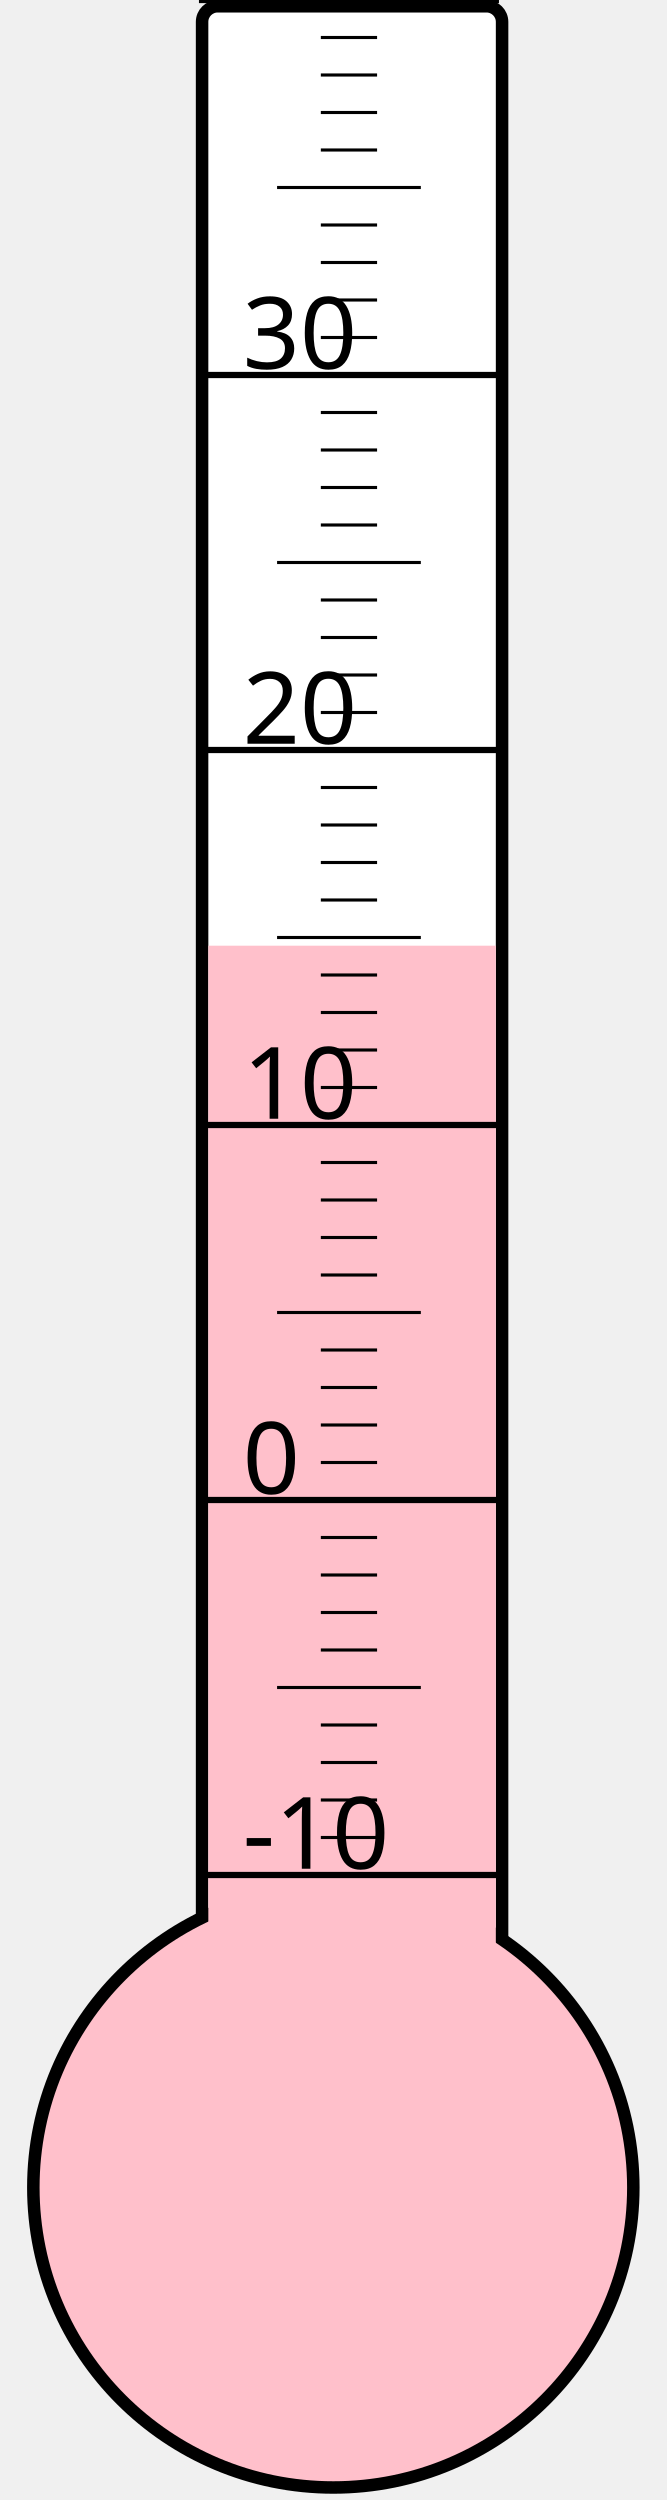
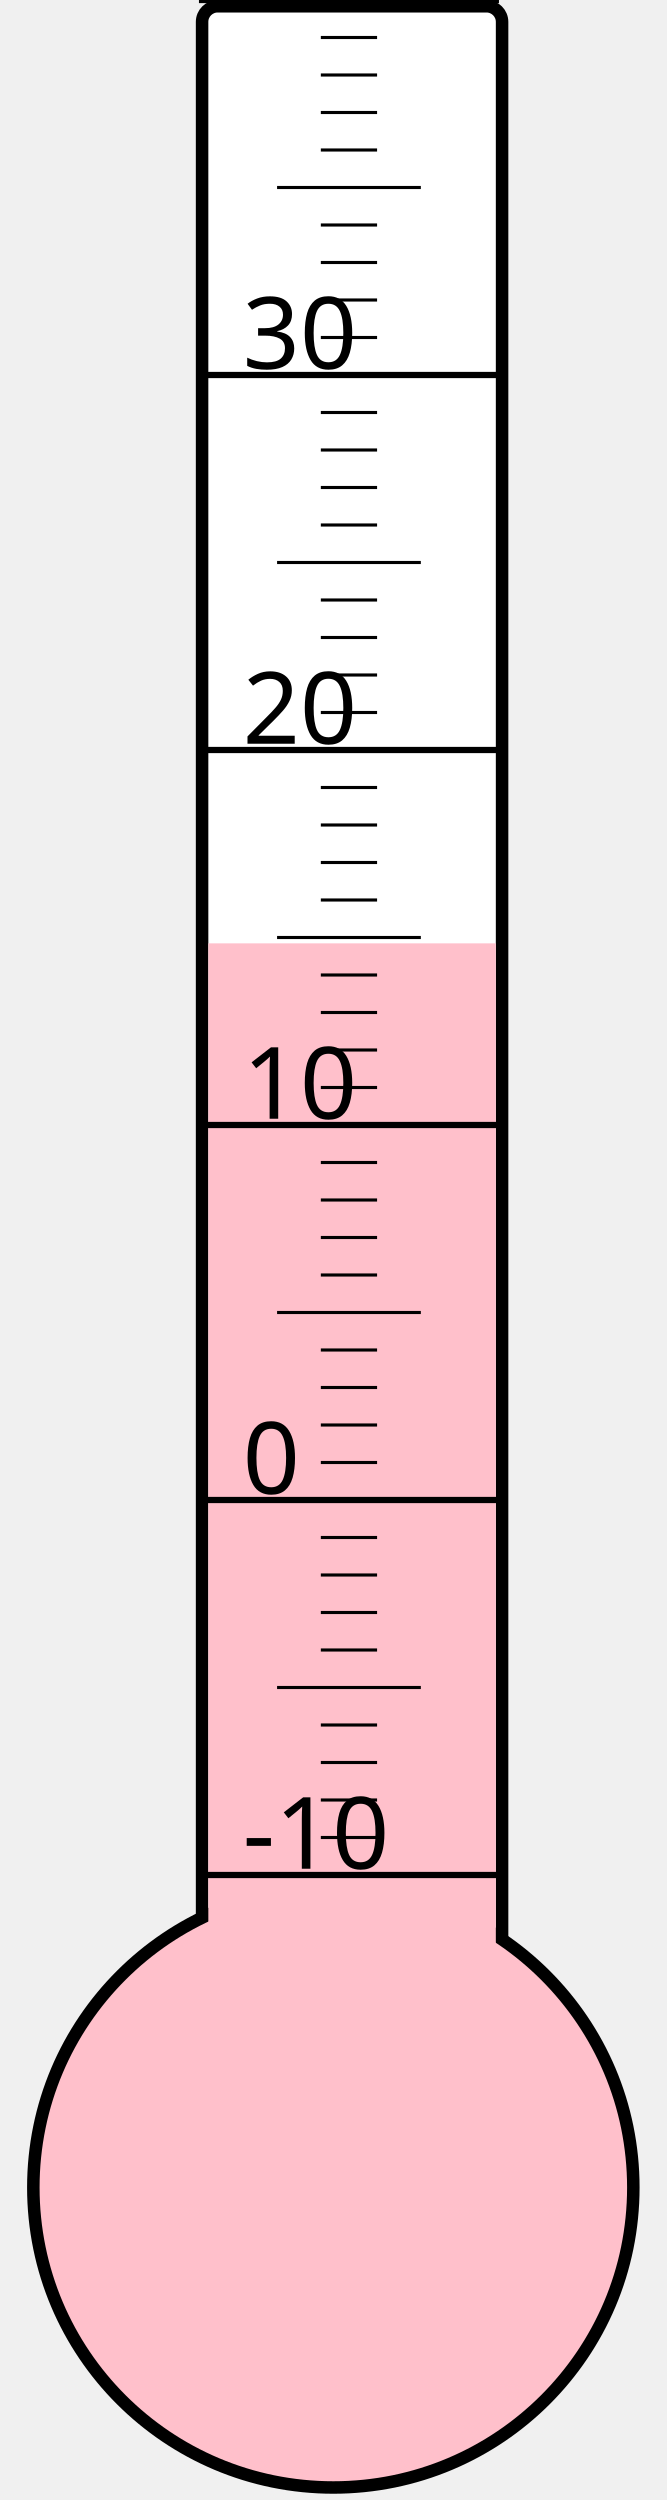
<svg xmlns="http://www.w3.org/2000/svg" width="40px" height="150px" viewBox="0 0 200 800">
  <rect width="200" height="800" x="0" y="0" style="fill: #ffffeb; fill-opacity: 0;" />
  <rect width="96" height="680" x="58" y="2" rx="5" ry="5" style="fill: white; fill-opacity: 1; stroke: black; stroke-width: 4;" />
  <circle cx="100" cy="700" r="96" style="fill: pink; stroke: black; stroke-width: 4;" />
-   <rect width="92" height="397.375" x="60" y="302.625" style="fill: pink; fill-opacity: 1; stroke-width: 0;" />
+   <rect width="92" height="398.125" x="60" y="301.875" style="fill: pink; fill-opacity: 1; stroke-width: 0;" />
  <text x="71" y="598" style="font-family: sans-serif; font-size: 24pt;">-10</text>
  <text x="71" y="478" style="font-family: sans-serif; font-size: 24pt;">0</text>
  <text x="71" y="358" style="font-family: sans-serif; font-size: 24pt;">10</text>
  <text x="71" y="238" style="font-family: sans-serif; font-size: 24pt;">20</text>
  <text x="71" y="118" style="font-family: sans-serif; font-size: 24pt;">30</text>
  <g style="stroke: black;">
    <line x1="57" y1="600" x2="153" y2="600" style="stroke-width: 2;" />
    <line x1="96" y1="588" x2="114" y2="588" style="stroke-width: 1;" />
    <line x1="96" y1="576" x2="114" y2="576" style="stroke-width: 1;" />
    <line x1="96" y1="564" x2="114" y2="564" style="stroke-width: 1;" />
    <line x1="96" y1="552" x2="114" y2="552" style="stroke-width: 1;" />
    <line x1="82" y1="540" x2="128" y2="540" style="stroke-width: 1;" />
    <line x1="96" y1="528" x2="114" y2="528" style="stroke-width: 1;" />
    <line x1="96" y1="516" x2="114" y2="516" style="stroke-width: 1;" />
    <line x1="96" y1="504" x2="114" y2="504" style="stroke-width: 1;" />
    <line x1="96" y1="492" x2="114" y2="492" style="stroke-width: 1;" />
    <line x1="57" y1="480" x2="153" y2="480" style="stroke-width: 2;" />
    <line x1="96" y1="468" x2="114" y2="468" style="stroke-width: 1;" />
    <line x1="96" y1="456" x2="114" y2="456" style="stroke-width: 1;" />
    <line x1="96" y1="444" x2="114" y2="444" style="stroke-width: 1;" />
    <line x1="96" y1="432" x2="114" y2="432" style="stroke-width: 1;" />
    <line x1="82" y1="420" x2="128" y2="420" style="stroke-width: 1;" />
    <line x1="96" y1="408" x2="114" y2="408" style="stroke-width: 1;" />
    <line x1="96" y1="396" x2="114" y2="396" style="stroke-width: 1;" />
    <line x1="96" y1="384" x2="114" y2="384" style="stroke-width: 1;" />
    <line x1="96" y1="372" x2="114" y2="372" style="stroke-width: 1;" />
    <line x1="57" y1="360" x2="153" y2="360" style="stroke-width: 2;" />
    <line x1="96" y1="348" x2="114" y2="348" style="stroke-width: 1;" />
    <line x1="96" y1="336" x2="114" y2="336" style="stroke-width: 1;" />
    <line x1="96" y1="324" x2="114" y2="324" style="stroke-width: 1;" />
    <line x1="96" y1="312" x2="114" y2="312" style="stroke-width: 1;" />
    <line x1="82" y1="300" x2="128" y2="300" style="stroke-width: 1;" />
    <line x1="96" y1="288" x2="114" y2="288" style="stroke-width: 1;" />
    <line x1="96" y1="276" x2="114" y2="276" style="stroke-width: 1;" />
    <line x1="96" y1="264" x2="114" y2="264" style="stroke-width: 1;" />
    <line x1="96" y1="252" x2="114" y2="252" style="stroke-width: 1;" />
    <line x1="57" y1="240" x2="153" y2="240" style="stroke-width: 2;" />
    <line x1="96" y1="228" x2="114" y2="228" style="stroke-width: 1;" />
    <line x1="96" y1="216" x2="114" y2="216" style="stroke-width: 1;" />
    <line x1="96" y1="204" x2="114" y2="204" style="stroke-width: 1;" />
    <line x1="96" y1="192" x2="114" y2="192" style="stroke-width: 1;" />
    <line x1="82" y1="180" x2="128" y2="180" style="stroke-width: 1;" />
    <line x1="96" y1="168" x2="114" y2="168" style="stroke-width: 1;" />
    <line x1="96" y1="156" x2="114" y2="156" style="stroke-width: 1;" />
    <line x1="96" y1="144" x2="114" y2="144" style="stroke-width: 1;" />
    <line x1="96" y1="132" x2="114" y2="132" style="stroke-width: 1;" />
    <line x1="57" y1="120" x2="153" y2="120" style="stroke-width: 2;" />
    <line x1="96" y1="108" x2="114" y2="108" style="stroke-width: 1;" />
    <line x1="96" y1="96" x2="114" y2="96" style="stroke-width: 1;" />
    <line x1="96" y1="84" x2="114" y2="84" style="stroke-width: 1;" />
    <line x1="96" y1="72" x2="114" y2="72" style="stroke-width: 1;" />
    <line x1="82" y1="60" x2="128" y2="60" style="stroke-width: 1;" />
    <line x1="96" y1="48" x2="114" y2="48" style="stroke-width: 1;" />
    <line x1="96" y1="36" x2="114" y2="36" style="stroke-width: 1;" />
    <line x1="96" y1="24" x2="114" y2="24" style="stroke-width: 1;" />
    <line x1="96" y1="12" x2="114" y2="12" style="stroke-width: 1;" />
    <line x1="57" y1="0" x2="153" y2="0" style="stroke-width: 2;" />
  </g>
</svg>
